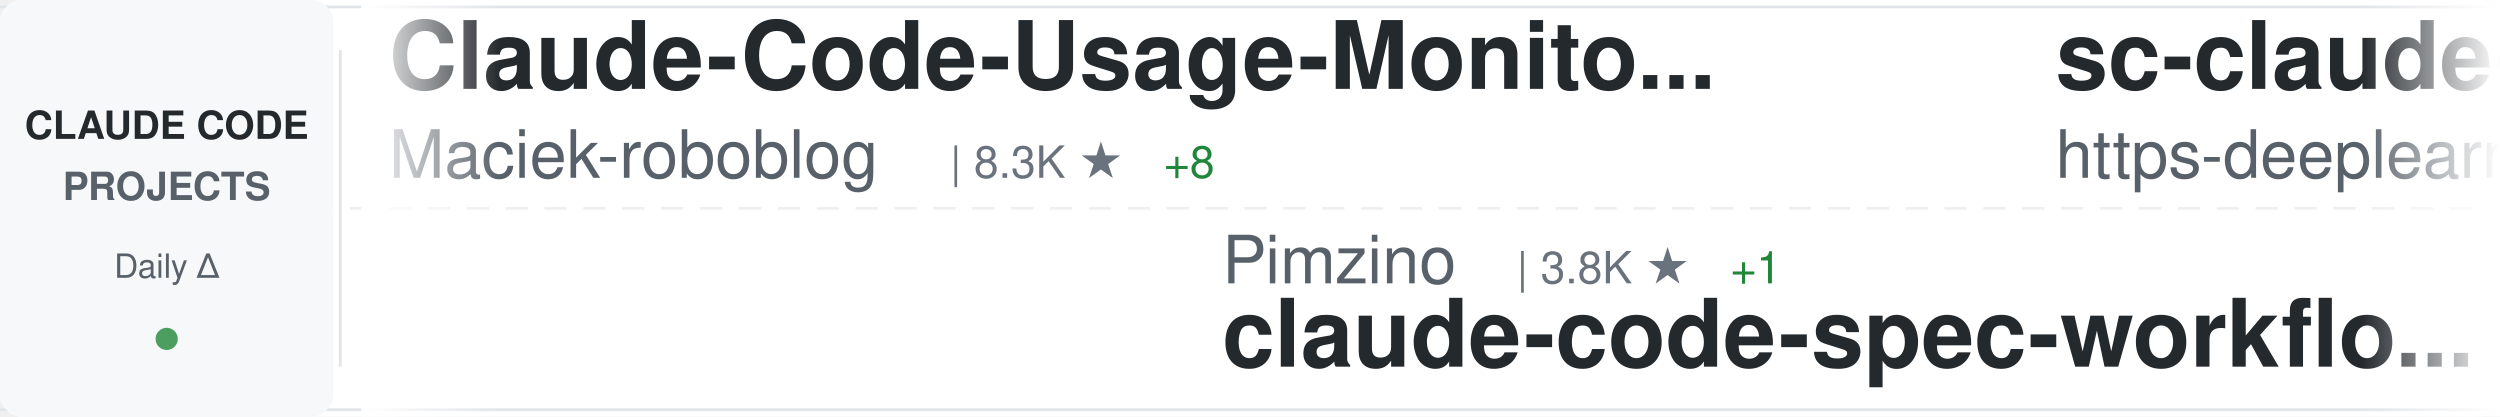
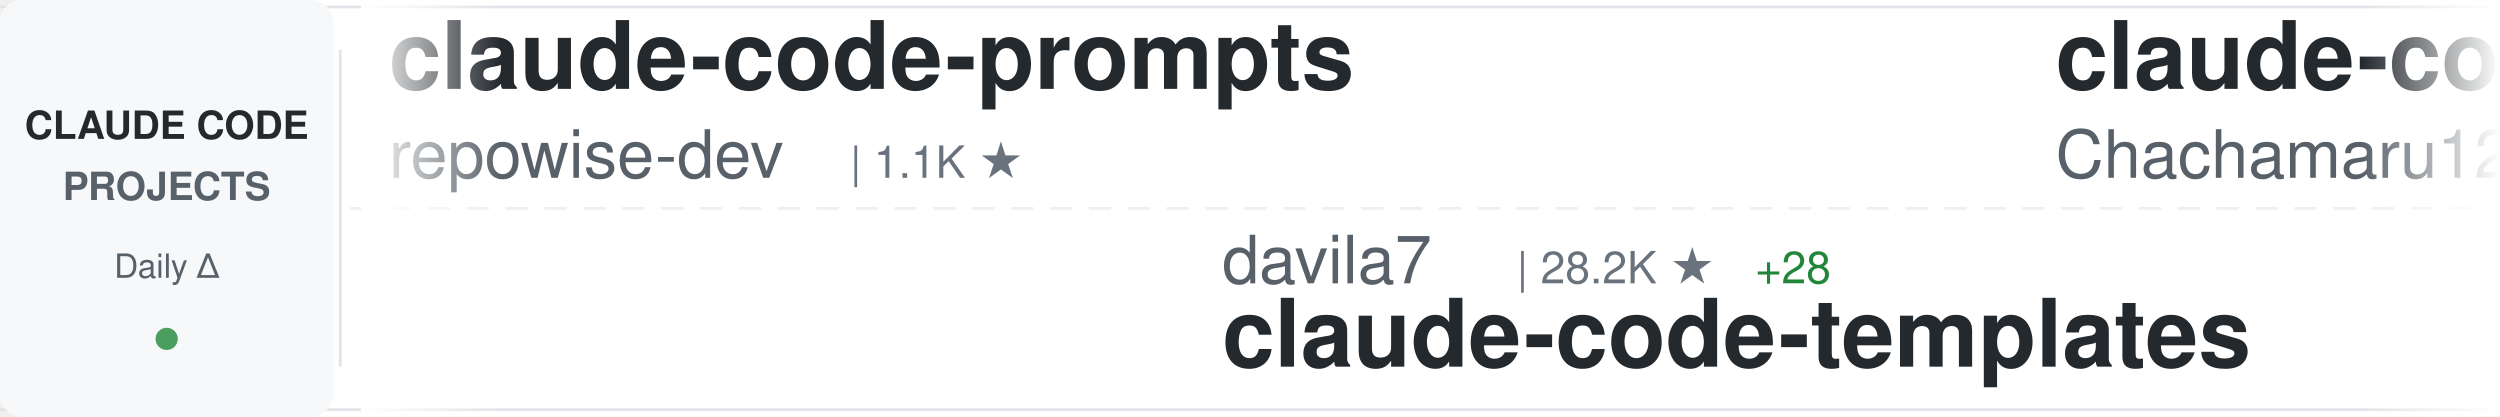
<svg xmlns="http://www.w3.org/2000/svg" width="900" height="150">
  <defs>
    <linearGradient id="awesomeLeftFade" x1="0%" y1="0%" x2="100%" y2="0%">
      <stop offset="0%" style="stop-color:#ffffff;stop-opacity:1" />
      <stop offset="100%" style="stop-color:#ffffff;stop-opacity:0" />
    </linearGradient>
    <linearGradient id="awesomeRightFade" x1="0%" y1="0%" x2="100%" y2="0%">
      <stop offset="0%" style="stop-color:#ffffff;stop-opacity:0" />
      <stop offset="100%" style="stop-color:#ffffff;stop-opacity:1" />
    </linearGradient>
  </defs>
  <rect width="900" height="150" fill="#ffffff" rx="8" />
  <rect x="0" y="2" width="900" height="1" fill="#e1e4e8" />
  <rect x="0" y="147" width="900" height="1" fill="#e1e4e8" />
  <line x1="0" y1="75" x2="900" y2="75" stroke="#e1e4e8" stroke-width="1" stroke-dasharray="8 6" opacity="0.6" />
  <rect x="0" y="0" width="120" height="150" fill="#f6f8fa" rx="8" />
  <text x="60" y="50" font-family="-apple-system, BlinkMacSystemFont, 'Segoe UI', Helvetica, Arial, sans-serif" font-size="14" font-weight="600" fill="#24292e" text-anchor="middle">CLAUDE CODE</text>
  <text x="60" y="72" font-family="-apple-system, BlinkMacSystemFont, 'Segoe UI', Helvetica, Arial, sans-serif" font-size="14" font-weight="600" fill="#586069" text-anchor="middle">PROJECTS</text>
  <text x="60" y="100" font-family="-apple-system, BlinkMacSystemFont, 'Segoe UI', Helvetica, Arial, sans-serif" font-size="12" font-weight="500" fill="#586069" text-anchor="middle">Daily Δ</text>
  <circle cx="60" cy="122" r="4" fill="#22863a" opacity="0.8" />
  <rect x="122" y="18" width="1" height="114" fill="#e1e4e8" />
  <clipPath id="awesomeTickerClip">
    <rect x="130" y="0" width="770" height="150" />
  </clipPath>
  <g clip-path="url(#awesomeTickerClip)">
    <g id="awesomeTickerItems">
      <animateTransform attributeName="transform" attributeType="XML" type="translate" from="0 0" to="-3000 0" dur="54s" repeatCount="indefinite" />
      <g transform="translate(0, 0)">
-         <text x="140" y="32" font-family="-apple-system, BlinkMacSystemFont, 'Segoe UI', Helvetica, Arial, sans-serif" font-size="34" font-weight="600" fill="#24292e">Claude-Code-Usage-Monito...</text>
-         <text x="140" y="64" font-family="-apple-system, BlinkMacSystemFont, 'Segoe UI', Helvetica, Arial, sans-serif" font-size="24" font-weight="400" fill="#586069">Maciek-roboblog</text>
-         <text x="342" y="64" font-family="-apple-system, BlinkMacSystemFont, 'Segoe UI', Helvetica, Arial, sans-serif" font-size="16" font-weight="500" fill="#6a737d">| 8.3K ★</text>
-         <text x="419" y="64" font-family="-apple-system, BlinkMacSystemFont, 'Segoe UI', Helvetica, Arial, sans-serif" font-size="16" font-weight="500" fill="#22863a"> +8</text>
+         <text x="140" y="32" font-family="-apple-system, BlinkMacSystemFont, 'Segoe UI', Helvetica, Arial, sans-serif" font-size="34" font-weight="600" fill="#24292e">claude-code-prompts</text>
+         <text x="140" y="64" font-family="-apple-system, BlinkMacSystemFont, 'Segoe UI', Helvetica, Arial, sans-serif" font-size="24" font-weight="400" fill="#586069">repowise-dev</text>
+         <text x="306" y="64" font-family="-apple-system, BlinkMacSystemFont, 'Segoe UI', Helvetica, Arial, sans-serif" font-size="16" font-weight="500" fill="#6a737d">| 1.1K ★</text>
      </g>
      <g transform="translate(300, 0)">
-         <text x="140" y="102" font-family="-apple-system, BlinkMacSystemFont, 'Segoe UI', Helvetica, Arial, sans-serif" font-size="24" font-weight="400" fill="#586069">Pimzino</text>
-         <text x="246" y="102" font-family="-apple-system, BlinkMacSystemFont, 'Segoe UI', Helvetica, Arial, sans-serif" font-size="16" font-weight="500" fill="#6a737d">| 3.8K ★</text>
-         <text x="323" y="102" font-family="-apple-system, BlinkMacSystemFont, 'Segoe UI', Helvetica, Arial, sans-serif" font-size="16" font-weight="500" fill="#22863a"> +1</text>
-         <text x="140" y="132" font-family="-apple-system, BlinkMacSystemFont, 'Segoe UI', Helvetica, Arial, sans-serif" font-size="34" font-weight="600" fill="#24292e">claude-code-spec-workflo...</text>
+         <text x="140" y="102" font-family="-apple-system, BlinkMacSystemFont, 'Segoe UI', Helvetica, Arial, sans-serif" font-size="24" font-weight="400" fill="#586069">davila7</text>
+         <text x="246" y="102" font-family="-apple-system, BlinkMacSystemFont, 'Segoe UI', Helvetica, Arial, sans-serif" font-size="16" font-weight="500" fill="#6a737d">| 28.2K ★</text>
+         <text x="332" y="102" font-family="-apple-system, BlinkMacSystemFont, 'Segoe UI', Helvetica, Arial, sans-serif" font-size="16" font-weight="500" fill="#22863a"> +28</text>
+         <text x="140" y="132" font-family="-apple-system, BlinkMacSystemFont, 'Segoe UI', Helvetica, Arial, sans-serif" font-size="34" font-weight="600" fill="#24292e">claude-code-templates</text>
      </g>
      <g transform="translate(600, 0)">
-         <text x="140" y="32" font-family="-apple-system, BlinkMacSystemFont, 'Segoe UI', Helvetica, Arial, sans-serif" font-size="34" font-weight="600" fill="#24292e">sc-claude-code-files</text>
-         <text x="140" y="64" font-family="-apple-system, BlinkMacSystemFont, 'Segoe UI', Helvetica, Arial, sans-serif" font-size="24" font-weight="400" fill="#586069">https-deeplearning-ai</text>
-         <text x="414" y="64" font-family="-apple-system, BlinkMacSystemFont, 'Segoe UI', Helvetica, Arial, sans-serif" font-size="16" font-weight="500" fill="#6a737d">| 533 ★</text>
-         <text x="482" y="64" font-family="-apple-system, BlinkMacSystemFont, 'Segoe UI', Helvetica, Arial, sans-serif" font-size="16" font-weight="500" fill="#22863a"> +1</text>
+         <text x="140" y="32" font-family="-apple-system, BlinkMacSystemFont, 'Segoe UI', Helvetica, Arial, sans-serif" font-size="34" font-weight="600" fill="#24292e">claude-code-harness</text>
+         <text x="140" y="64" font-family="-apple-system, BlinkMacSystemFont, 'Segoe UI', Helvetica, Arial, sans-serif" font-size="24" font-weight="400" fill="#586069">Chachamaru127</text>
+         <text x="318" y="64" font-family="-apple-system, BlinkMacSystemFont, 'Segoe UI', Helvetica, Arial, sans-serif" font-size="16" font-weight="500" fill="#6a737d">| 2.8K ★</text>
+         <text x="395" y="64" font-family="-apple-system, BlinkMacSystemFont, 'Segoe UI', Helvetica, Arial, sans-serif" font-size="16" font-weight="500" fill="#22863a"> +15</text>
      </g>
      <g transform="translate(900, 0)">
-         <text x="140" y="102" font-family="-apple-system, BlinkMacSystemFont, 'Segoe UI', Helvetica, Arial, sans-serif" font-size="24" font-weight="400" fill="#586069">Piebald-AI</text>
-         <text x="282" y="102" font-family="-apple-system, BlinkMacSystemFont, 'Segoe UI', Helvetica, Arial, sans-serif" font-size="16" font-weight="500" fill="#6a737d">| 11.3K ★</text>
-         <text x="368" y="102" font-family="-apple-system, BlinkMacSystemFont, 'Segoe UI', Helvetica, Arial, sans-serif" font-size="16" font-weight="500" fill="#22863a"> +20</text>
-         <text x="140" y="132" font-family="-apple-system, BlinkMacSystemFont, 'Segoe UI', Helvetica, Arial, sans-serif" font-size="34" font-weight="600" fill="#24292e">claude-code-system-promp...</text>
+         <text x="140" y="102" font-family="-apple-system, BlinkMacSystemFont, 'Segoe UI', Helvetica, Arial, sans-serif" font-size="24" font-weight="400" fill="#586069">Alishahryar1</text>
+         <text x="306" y="102" font-family="-apple-system, BlinkMacSystemFont, 'Segoe UI', Helvetica, Arial, sans-serif" font-size="16" font-weight="500" fill="#6a737d">| 36.4K ★</text>
+         <text x="392" y="102" font-family="-apple-system, BlinkMacSystemFont, 'Segoe UI', Helvetica, Arial, sans-serif" font-size="16" font-weight="500" fill="#22863a"> +263</text>
+         <text x="140" y="132" font-family="-apple-system, BlinkMacSystemFont, 'Segoe UI', Helvetica, Arial, sans-serif" font-size="34" font-weight="600" fill="#24292e">free-claude-code</text>
      </g>
      <g transform="translate(1200, 0)">
-         <text x="140" y="32" font-family="-apple-system, BlinkMacSystemFont, 'Segoe UI', Helvetica, Arial, sans-serif" font-size="34" font-weight="600" fill="#24292e">ClaudeCode</text>
-         <text x="140" y="64" font-family="-apple-system, BlinkMacSystemFont, 'Segoe UI', Helvetica, Arial, sans-serif" font-size="24" font-weight="400" fill="#586069">guanshan</text>
-         <text x="258" y="64" font-family="-apple-system, BlinkMacSystemFont, 'Segoe UI', Helvetica, Arial, sans-serif" font-size="16" font-weight="500" fill="#6a737d">| 60 ★</text>
+         <text x="140" y="32" font-family="-apple-system, BlinkMacSystemFont, 'Segoe UI', Helvetica, Arial, sans-serif" font-size="34" font-weight="600" fill="#24292e">claude_code_src</text>
+         <text x="140" y="64" font-family="-apple-system, BlinkMacSystemFont, 'Segoe UI', Helvetica, Arial, sans-serif" font-size="24" font-weight="400" fill="#586069">ponponon</text>
+         <text x="258" y="64" font-family="-apple-system, BlinkMacSystemFont, 'Segoe UI', Helvetica, Arial, sans-serif" font-size="16" font-weight="500" fill="#6a737d">| 2.3K ★</text>
+         <text x="335" y="64" font-family="-apple-system, BlinkMacSystemFont, 'Segoe UI', Helvetica, Arial, sans-serif" font-size="16" font-weight="500" fill="#22863a"> +2</text>
      </g>
      <g transform="translate(1500, 0)">
-         <text x="140" y="102" font-family="-apple-system, BlinkMacSystemFont, 'Segoe UI', Helvetica, Arial, sans-serif" font-size="24" font-weight="400" fill="#586069">Njengah</text>
-         <text x="246" y="102" font-family="-apple-system, BlinkMacSystemFont, 'Segoe UI', Helvetica, Arial, sans-serif" font-size="16" font-weight="500" fill="#6a737d">| 1.8K ★</text>
-         <text x="323" y="102" font-family="-apple-system, BlinkMacSystemFont, 'Segoe UI', Helvetica, Arial, sans-serif" font-size="16" font-weight="500" fill="#22863a"> +2</text>
-         <text x="140" y="132" font-family="-apple-system, BlinkMacSystemFont, 'Segoe UI', Helvetica, Arial, sans-serif" font-size="34" font-weight="600" fill="#24292e">claude-code-cheat-sheet</text>
+         <text x="140" y="102" font-family="-apple-system, BlinkMacSystemFont, 'Segoe UI', Helvetica, Arial, sans-serif" font-size="24" font-weight="400" fill="#586069">shanraisshan</text>
+         <text x="306" y="102" font-family="-apple-system, BlinkMacSystemFont, 'Segoe UI', Helvetica, Arial, sans-serif" font-size="16" font-weight="500" fill="#6a737d">| 58.9K ★</text>
+         <text x="392" y="102" font-family="-apple-system, BlinkMacSystemFont, 'Segoe UI', Helvetica, Arial, sans-serif" font-size="16" font-weight="500" fill="#22863a"> +409</text>
+         <text x="140" y="132" font-family="-apple-system, BlinkMacSystemFont, 'Segoe UI', Helvetica, Arial, sans-serif" font-size="34" font-weight="600" fill="#24292e">claude-code-best-practic...</text>
      </g>
      <g transform="translate(1800, 0)">
-         <text x="140" y="32" font-family="-apple-system, BlinkMacSystemFont, 'Segoe UI', Helvetica, Arial, sans-serif" font-size="34" font-weight="600" fill="#24292e">claude-code-source-code-...</text>
-         <text x="140" y="64" font-family="-apple-system, BlinkMacSystemFont, 'Segoe UI', Helvetica, Arial, sans-serif" font-size="24" font-weight="400" fill="#586069">ghuntley</text>
-         <text x="258" y="64" font-family="-apple-system, BlinkMacSystemFont, 'Segoe UI', Helvetica, Arial, sans-serif" font-size="16" font-weight="500" fill="#6a737d">| 985 ★</text>
+         <text x="140" y="32" font-family="-apple-system, BlinkMacSystemFont, 'Segoe UI', Helvetica, Arial, sans-serif" font-size="34" font-weight="600" fill="#24292e">Open-ClaudeCode</text>
+         <text x="140" y="64" font-family="-apple-system, BlinkMacSystemFont, 'Segoe UI', Helvetica, Arial, sans-serif" font-size="24" font-weight="400" fill="#586069">LING71671</text>
+         <text x="270" y="64" font-family="-apple-system, BlinkMacSystemFont, 'Segoe UI', Helvetica, Arial, sans-serif" font-size="16" font-weight="500" fill="#6a737d">| 897 ★</text>
      </g>
      <g transform="translate(2100, 0)">
-         <text x="140" y="102" font-family="-apple-system, BlinkMacSystemFont, 'Segoe UI', Helvetica, Arial, sans-serif" font-size="24" font-weight="400" fill="#586069">huangjia2019</text>
-         <text x="306" y="102" font-family="-apple-system, BlinkMacSystemFont, 'Segoe UI', Helvetica, Arial, sans-serif" font-size="16" font-weight="500" fill="#6a737d">| 870 ★</text>
-         <text x="374" y="102" font-family="-apple-system, BlinkMacSystemFont, 'Segoe UI', Helvetica, Arial, sans-serif" font-size="16" font-weight="500" fill="#22863a"> +8</text>
-         <text x="140" y="132" font-family="-apple-system, BlinkMacSystemFont, 'Segoe UI', Helvetica, Arial, sans-serif" font-size="34" font-weight="600" fill="#24292e">claude-code-engineering</text>
+         <text x="140" y="102" font-family="-apple-system, BlinkMacSystemFont, 'Segoe UI', Helvetica, Arial, sans-serif" font-size="24" font-weight="400" fill="#586069">lintsinghua</text>
+         <text x="294" y="102" font-family="-apple-system, BlinkMacSystemFont, 'Segoe UI', Helvetica, Arial, sans-serif" font-size="16" font-weight="500" fill="#6a737d">| 3.7K ★</text>
+         <text x="371" y="102" font-family="-apple-system, BlinkMacSystemFont, 'Segoe UI', Helvetica, Arial, sans-serif" font-size="16" font-weight="500" fill="#22863a"> +14</text>
+         <text x="140" y="132" font-family="-apple-system, BlinkMacSystemFont, 'Segoe UI', Helvetica, Arial, sans-serif" font-size="34" font-weight="600" fill="#24292e">claude-code-book</text>
      </g>
      <g transform="translate(2400, 0)">
-         <text x="140" y="32" font-family="-apple-system, BlinkMacSystemFont, 'Segoe UI', Helvetica, Arial, sans-serif" font-size="34" font-weight="600" fill="#24292e">claude-code-cli</text>
-         <text x="140" y="64" font-family="-apple-system, BlinkMacSystemFont, 'Segoe UI', Helvetica, Arial, sans-serif" font-size="24" font-weight="400" fill="#586069">huangserva</text>
-         <text x="282" y="64" font-family="-apple-system, BlinkMacSystemFont, 'Segoe UI', Helvetica, Arial, sans-serif" font-size="16" font-weight="500" fill="#6a737d">| 608 ★</text>
+         <text x="140" y="32" font-family="-apple-system, BlinkMacSystemFont, 'Segoe UI', Helvetica, Arial, sans-serif" font-size="34" font-weight="600" fill="#24292e">claude_codex_bridge</text>
+         <text x="140" y="64" font-family="-apple-system, BlinkMacSystemFont, 'Segoe UI', Helvetica, Arial, sans-serif" font-size="24" font-weight="400" fill="#586069">SeemSeam</text>
+         <text x="258" y="64" font-family="-apple-system, BlinkMacSystemFont, 'Segoe UI', Helvetica, Arial, sans-serif" font-size="16" font-weight="500" fill="#6a737d">| 3.1K ★</text>
+         <text x="335" y="64" font-family="-apple-system, BlinkMacSystemFont, 'Segoe UI', Helvetica, Arial, sans-serif" font-size="16" font-weight="500" fill="#22863a"> +16</text>
      </g>
      <g transform="translate(2700, 0)">
-         <text x="140" y="102" font-family="-apple-system, BlinkMacSystemFont, 'Segoe UI', Helvetica, Arial, sans-serif" font-size="24" font-weight="400" fill="#586069">Alishahryar1</text>
-         <text x="306" y="102" font-family="-apple-system, BlinkMacSystemFont, 'Segoe UI', Helvetica, Arial, sans-serif" font-size="16" font-weight="500" fill="#6a737d">| 36.3K ★</text>
-         <text x="392" y="102" font-family="-apple-system, BlinkMacSystemFont, 'Segoe UI', Helvetica, Arial, sans-serif" font-size="16" font-weight="500" fill="#22863a"> +267</text>
-         <text x="140" y="132" font-family="-apple-system, BlinkMacSystemFont, 'Segoe UI', Helvetica, Arial, sans-serif" font-size="34" font-weight="600" fill="#24292e">free-claude-code</text>
+         <text x="140" y="102" font-family="-apple-system, BlinkMacSystemFont, 'Segoe UI', Helvetica, Arial, sans-serif" font-size="24" font-weight="400" fill="#586069">Donchitos</text>
+         <text x="270" y="102" font-family="-apple-system, BlinkMacSystemFont, 'Segoe UI', Helvetica, Arial, sans-serif" font-size="16" font-weight="500" fill="#6a737d">| 22.0K ★</text>
+         <text x="356" y="102" font-family="-apple-system, BlinkMacSystemFont, 'Segoe UI', Helvetica, Arial, sans-serif" font-size="16" font-weight="500" fill="#22863a"> +51</text>
+         <text x="140" y="132" font-family="-apple-system, BlinkMacSystemFont, 'Segoe UI', Helvetica, Arial, sans-serif" font-size="34" font-weight="600" fill="#24292e">Claude-Code-Game-Studios</text>
      </g>
      <g transform="translate(3000, 0)">
-         <text x="140" y="32" font-family="-apple-system, BlinkMacSystemFont, 'Segoe UI', Helvetica, Arial, sans-serif" font-size="34" font-weight="600" fill="#24292e">Claude-Code-Usage-Monito...</text>
-         <text x="140" y="64" font-family="-apple-system, BlinkMacSystemFont, 'Segoe UI', Helvetica, Arial, sans-serif" font-size="24" font-weight="400" fill="#586069">Maciek-roboblog</text>
-         <text x="342" y="64" font-family="-apple-system, BlinkMacSystemFont, 'Segoe UI', Helvetica, Arial, sans-serif" font-size="16" font-weight="500" fill="#6a737d">| 8.3K ★</text>
-         <text x="419" y="64" font-family="-apple-system, BlinkMacSystemFont, 'Segoe UI', Helvetica, Arial, sans-serif" font-size="16" font-weight="500" fill="#22863a"> +8</text>
+         <text x="140" y="32" font-family="-apple-system, BlinkMacSystemFont, 'Segoe UI', Helvetica, Arial, sans-serif" font-size="34" font-weight="600" fill="#24292e">claude-code-prompts</text>
+         <text x="140" y="64" font-family="-apple-system, BlinkMacSystemFont, 'Segoe UI', Helvetica, Arial, sans-serif" font-size="24" font-weight="400" fill="#586069">repowise-dev</text>
+         <text x="306" y="64" font-family="-apple-system, BlinkMacSystemFont, 'Segoe UI', Helvetica, Arial, sans-serif" font-size="16" font-weight="500" fill="#6a737d">| 1.1K ★</text>
      </g>
      <g transform="translate(3300, 0)">
-         <text x="140" y="102" font-family="-apple-system, BlinkMacSystemFont, 'Segoe UI', Helvetica, Arial, sans-serif" font-size="24" font-weight="400" fill="#586069">Pimzino</text>
-         <text x="246" y="102" font-family="-apple-system, BlinkMacSystemFont, 'Segoe UI', Helvetica, Arial, sans-serif" font-size="16" font-weight="500" fill="#6a737d">| 3.8K ★</text>
-         <text x="323" y="102" font-family="-apple-system, BlinkMacSystemFont, 'Segoe UI', Helvetica, Arial, sans-serif" font-size="16" font-weight="500" fill="#22863a"> +1</text>
-         <text x="140" y="132" font-family="-apple-system, BlinkMacSystemFont, 'Segoe UI', Helvetica, Arial, sans-serif" font-size="34" font-weight="600" fill="#24292e">claude-code-spec-workflo...</text>
+         <text x="140" y="102" font-family="-apple-system, BlinkMacSystemFont, 'Segoe UI', Helvetica, Arial, sans-serif" font-size="24" font-weight="400" fill="#586069">davila7</text>
+         <text x="246" y="102" font-family="-apple-system, BlinkMacSystemFont, 'Segoe UI', Helvetica, Arial, sans-serif" font-size="16" font-weight="500" fill="#6a737d">| 28.2K ★</text>
+         <text x="332" y="102" font-family="-apple-system, BlinkMacSystemFont, 'Segoe UI', Helvetica, Arial, sans-serif" font-size="16" font-weight="500" fill="#22863a"> +28</text>
+         <text x="140" y="132" font-family="-apple-system, BlinkMacSystemFont, 'Segoe UI', Helvetica, Arial, sans-serif" font-size="34" font-weight="600" fill="#24292e">claude-code-templates</text>
      </g>
      <g transform="translate(3600, 0)">
-         <text x="140" y="32" font-family="-apple-system, BlinkMacSystemFont, 'Segoe UI', Helvetica, Arial, sans-serif" font-size="34" font-weight="600" fill="#24292e">sc-claude-code-files</text>
-         <text x="140" y="64" font-family="-apple-system, BlinkMacSystemFont, 'Segoe UI', Helvetica, Arial, sans-serif" font-size="24" font-weight="400" fill="#586069">https-deeplearning-ai</text>
-         <text x="414" y="64" font-family="-apple-system, BlinkMacSystemFont, 'Segoe UI', Helvetica, Arial, sans-serif" font-size="16" font-weight="500" fill="#6a737d">| 533 ★</text>
-         <text x="482" y="64" font-family="-apple-system, BlinkMacSystemFont, 'Segoe UI', Helvetica, Arial, sans-serif" font-size="16" font-weight="500" fill="#22863a"> +1</text>
+         <text x="140" y="32" font-family="-apple-system, BlinkMacSystemFont, 'Segoe UI', Helvetica, Arial, sans-serif" font-size="34" font-weight="600" fill="#24292e">claude-code-harness</text>
+         <text x="140" y="64" font-family="-apple-system, BlinkMacSystemFont, 'Segoe UI', Helvetica, Arial, sans-serif" font-size="24" font-weight="400" fill="#586069">Chachamaru127</text>
+         <text x="318" y="64" font-family="-apple-system, BlinkMacSystemFont, 'Segoe UI', Helvetica, Arial, sans-serif" font-size="16" font-weight="500" fill="#6a737d">| 2.8K ★</text>
+         <text x="395" y="64" font-family="-apple-system, BlinkMacSystemFont, 'Segoe UI', Helvetica, Arial, sans-serif" font-size="16" font-weight="500" fill="#22863a"> +15</text>
      </g>
      <g transform="translate(3900, 0)">
-         <text x="140" y="102" font-family="-apple-system, BlinkMacSystemFont, 'Segoe UI', Helvetica, Arial, sans-serif" font-size="24" font-weight="400" fill="#586069">Piebald-AI</text>
-         <text x="282" y="102" font-family="-apple-system, BlinkMacSystemFont, 'Segoe UI', Helvetica, Arial, sans-serif" font-size="16" font-weight="500" fill="#6a737d">| 11.3K ★</text>
-         <text x="368" y="102" font-family="-apple-system, BlinkMacSystemFont, 'Segoe UI', Helvetica, Arial, sans-serif" font-size="16" font-weight="500" fill="#22863a"> +20</text>
-         <text x="140" y="132" font-family="-apple-system, BlinkMacSystemFont, 'Segoe UI', Helvetica, Arial, sans-serif" font-size="34" font-weight="600" fill="#24292e">claude-code-system-promp...</text>
+         <text x="140" y="102" font-family="-apple-system, BlinkMacSystemFont, 'Segoe UI', Helvetica, Arial, sans-serif" font-size="24" font-weight="400" fill="#586069">Alishahryar1</text>
+         <text x="306" y="102" font-family="-apple-system, BlinkMacSystemFont, 'Segoe UI', Helvetica, Arial, sans-serif" font-size="16" font-weight="500" fill="#6a737d">| 36.4K ★</text>
+         <text x="392" y="102" font-family="-apple-system, BlinkMacSystemFont, 'Segoe UI', Helvetica, Arial, sans-serif" font-size="16" font-weight="500" fill="#22863a"> +263</text>
+         <text x="140" y="132" font-family="-apple-system, BlinkMacSystemFont, 'Segoe UI', Helvetica, Arial, sans-serif" font-size="34" font-weight="600" fill="#24292e">free-claude-code</text>
      </g>
    </g>
  </g>
  <rect x="130" y="0" width="50" height="150" fill="url(#awesomeLeftFade)" />
  <rect x="850" y="0" width="50" height="150" fill="url(#awesomeRightFade)" />
</svg>
